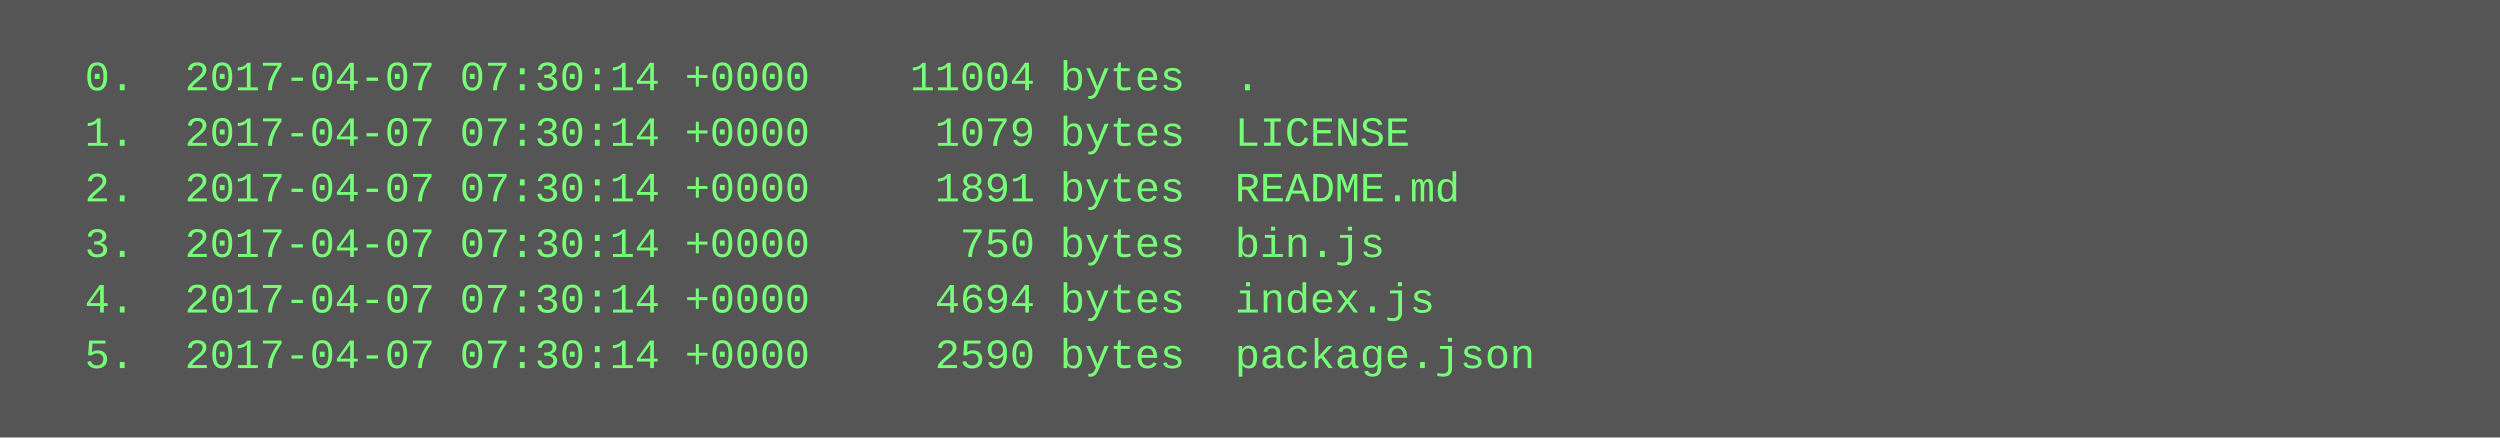
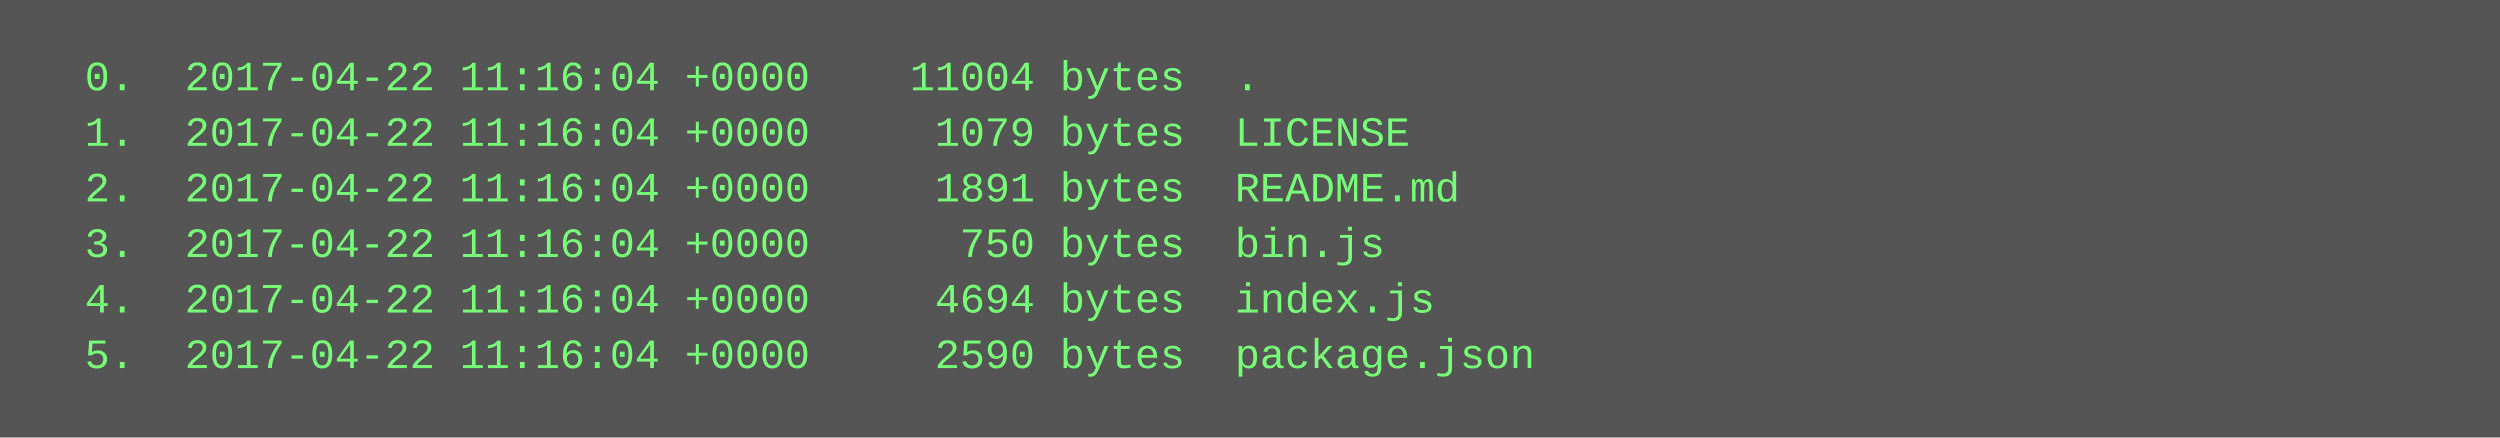
<svg xmlns="http://www.w3.org/2000/svg" height="126" width="720">
  <rect height="126" fill="#555" width="720" />
  <text fill="#7f7" font-family="Courier New" font-size="12" xml:space="preserve">
-     <tspan x="10" y="26">  0.  2017-04-07 07:30:14 +0000    11004 bytes  .</tspan>
-     <tspan x="10" y="42">  1.  2017-04-07 07:30:14 +0000     1079 bytes  LICENSE</tspan>
-     <tspan x="10" y="58">  2.  2017-04-07 07:30:14 +0000     1891 bytes  README.md</tspan>
-     <tspan x="10" y="74">  3.  2017-04-07 07:30:14 +0000      750 bytes  bin.js</tspan>
-     <tspan x="10" y="90">  4.  2017-04-07 07:30:14 +0000     4694 bytes  index.js</tspan>
-     <tspan x="10" y="106">  5.  2017-04-07 07:30:14 +0000     2590 bytes  package.json</tspan>
+     <tspan x="10" y="26">  0.  2017-04-22 11:16:04 +0000    11004 bytes  .</tspan>
+     <tspan x="10" y="42">  1.  2017-04-22 11:16:04 +0000     1079 bytes  LICENSE</tspan>
+     <tspan x="10" y="58">  2.  2017-04-22 11:16:04 +0000     1891 bytes  README.md</tspan>
+     <tspan x="10" y="74">  3.  2017-04-22 11:16:04 +0000      750 bytes  bin.js</tspan>
+     <tspan x="10" y="90">  4.  2017-04-22 11:16:04 +0000     4694 bytes  index.js</tspan>
+     <tspan x="10" y="106">  5.  2017-04-22 11:16:04 +0000     2590 bytes  package.json</tspan>
  </text>
</svg>
